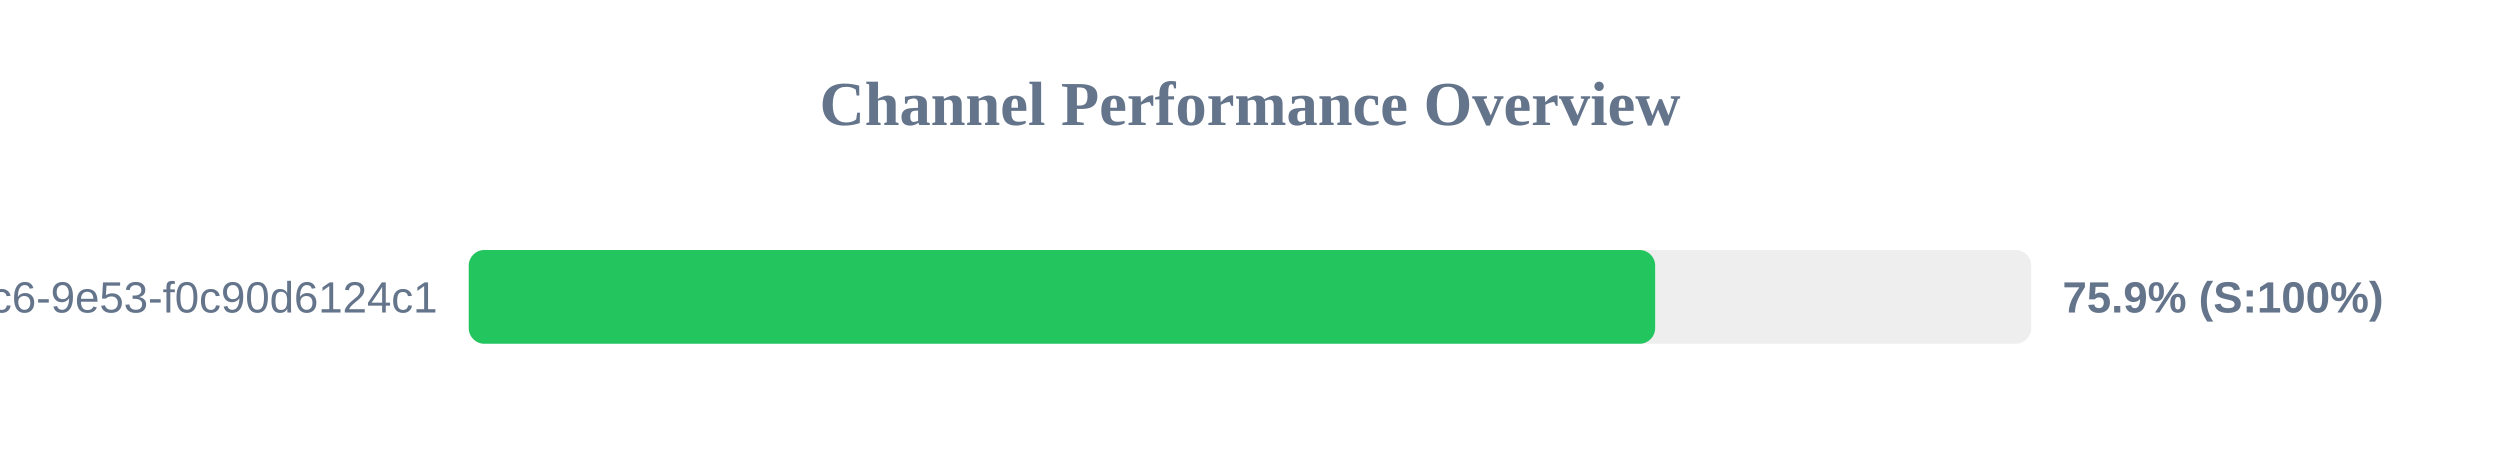
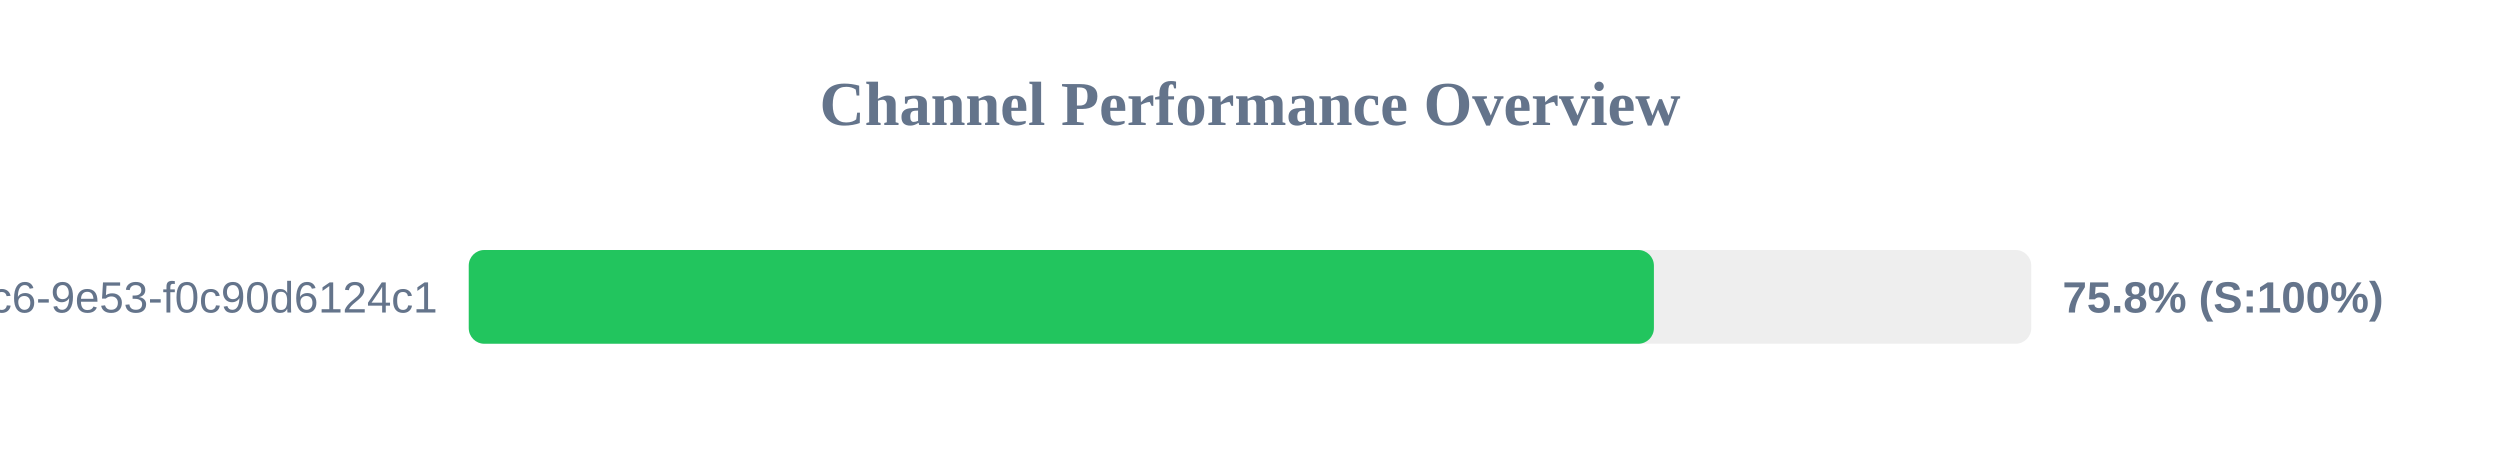
<svg xmlns="http://www.w3.org/2000/svg" width="800" height="150" version="1.1">
  <style>
        .row { font: 14px Arial; fill: #64748b; }
        .score { font: bold 14px Arial; fill: #64748b; }
    </style>
  <text x="400" y="40" text-anchor="middle" font-size="20px" font-weight="bold" fill="#64748b">Channel Performance Overview</text>
  <rect x="150" y="80" width="500" height="30" fill="#eee" rx="5" />
-   <rect x="150" y="80" width="379.65" height="30" fill="#22c55e" rx="5" />
+   <rect x="150" y="80" width="379.25" height="30" fill="#22c55e" rx="5" />
  <text x="140" y="100" text-anchor="end" class="row">?uuid=4685eb2a-5ddb-4dc6-9e53-f0c90d6124c1</text>
-   <text x="660" y="100" text-anchor="start" class="score">75.9% (S:100%)</text>
+   <text x="660" y="100" text-anchor="start" class="score">75.8% (S:100%)</text>
</svg>
